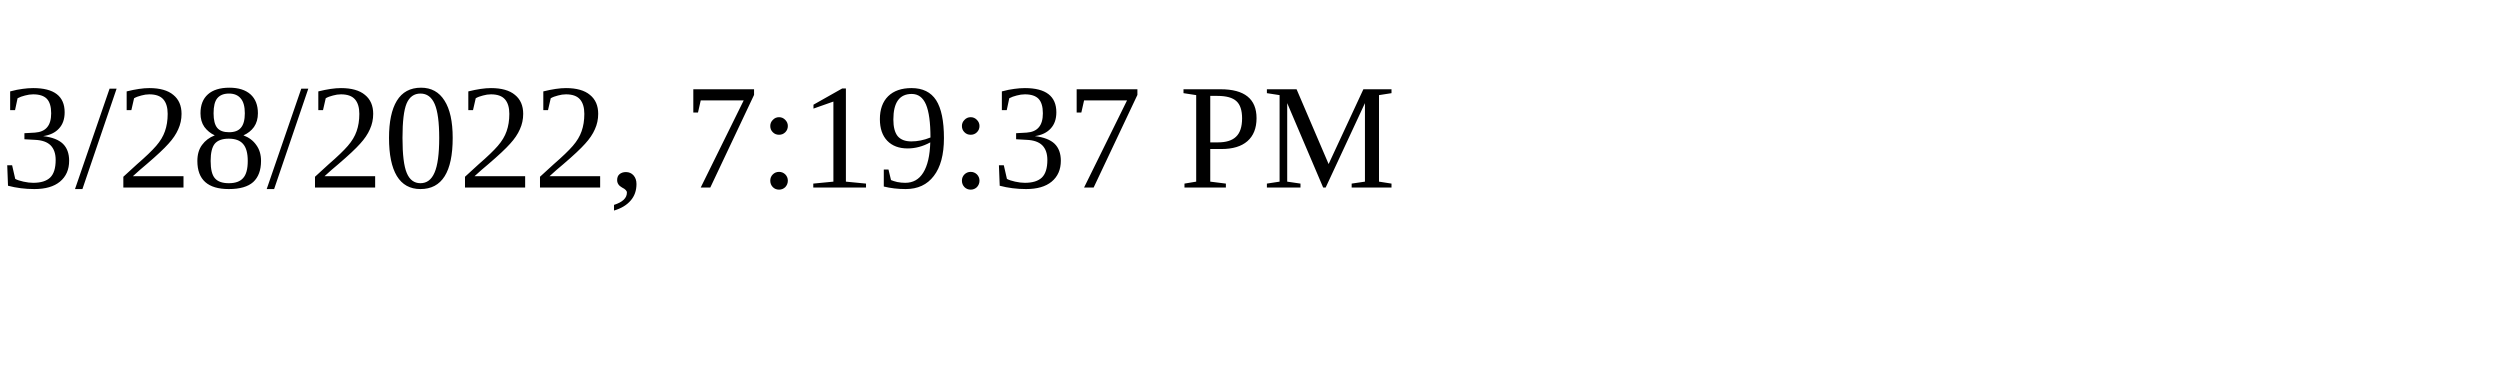
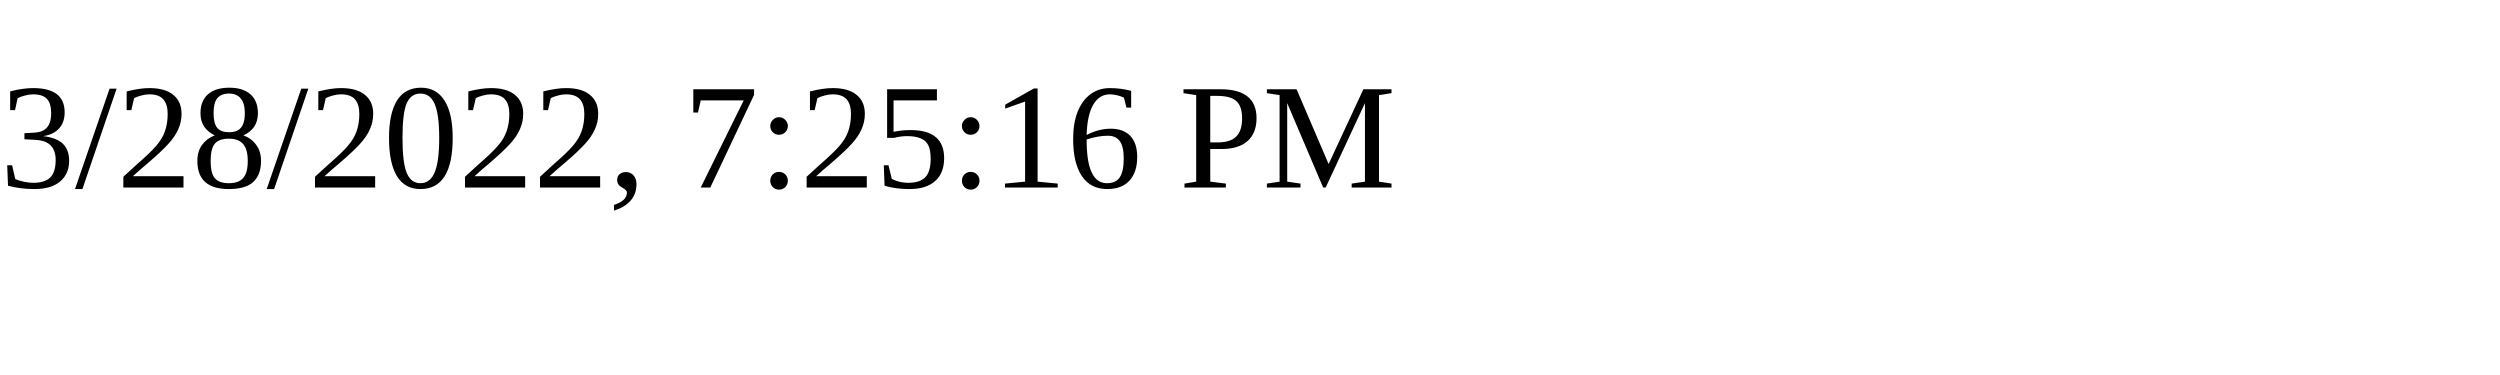
<svg xmlns="http://www.w3.org/2000/svg" height="30" width="200">
-   <text x="0" y="15">3/28/2022, 7:19:37 PM</text>
+   <text x="0" y="15">3/28/2022, 7:25:16 PM</text>
</svg>
